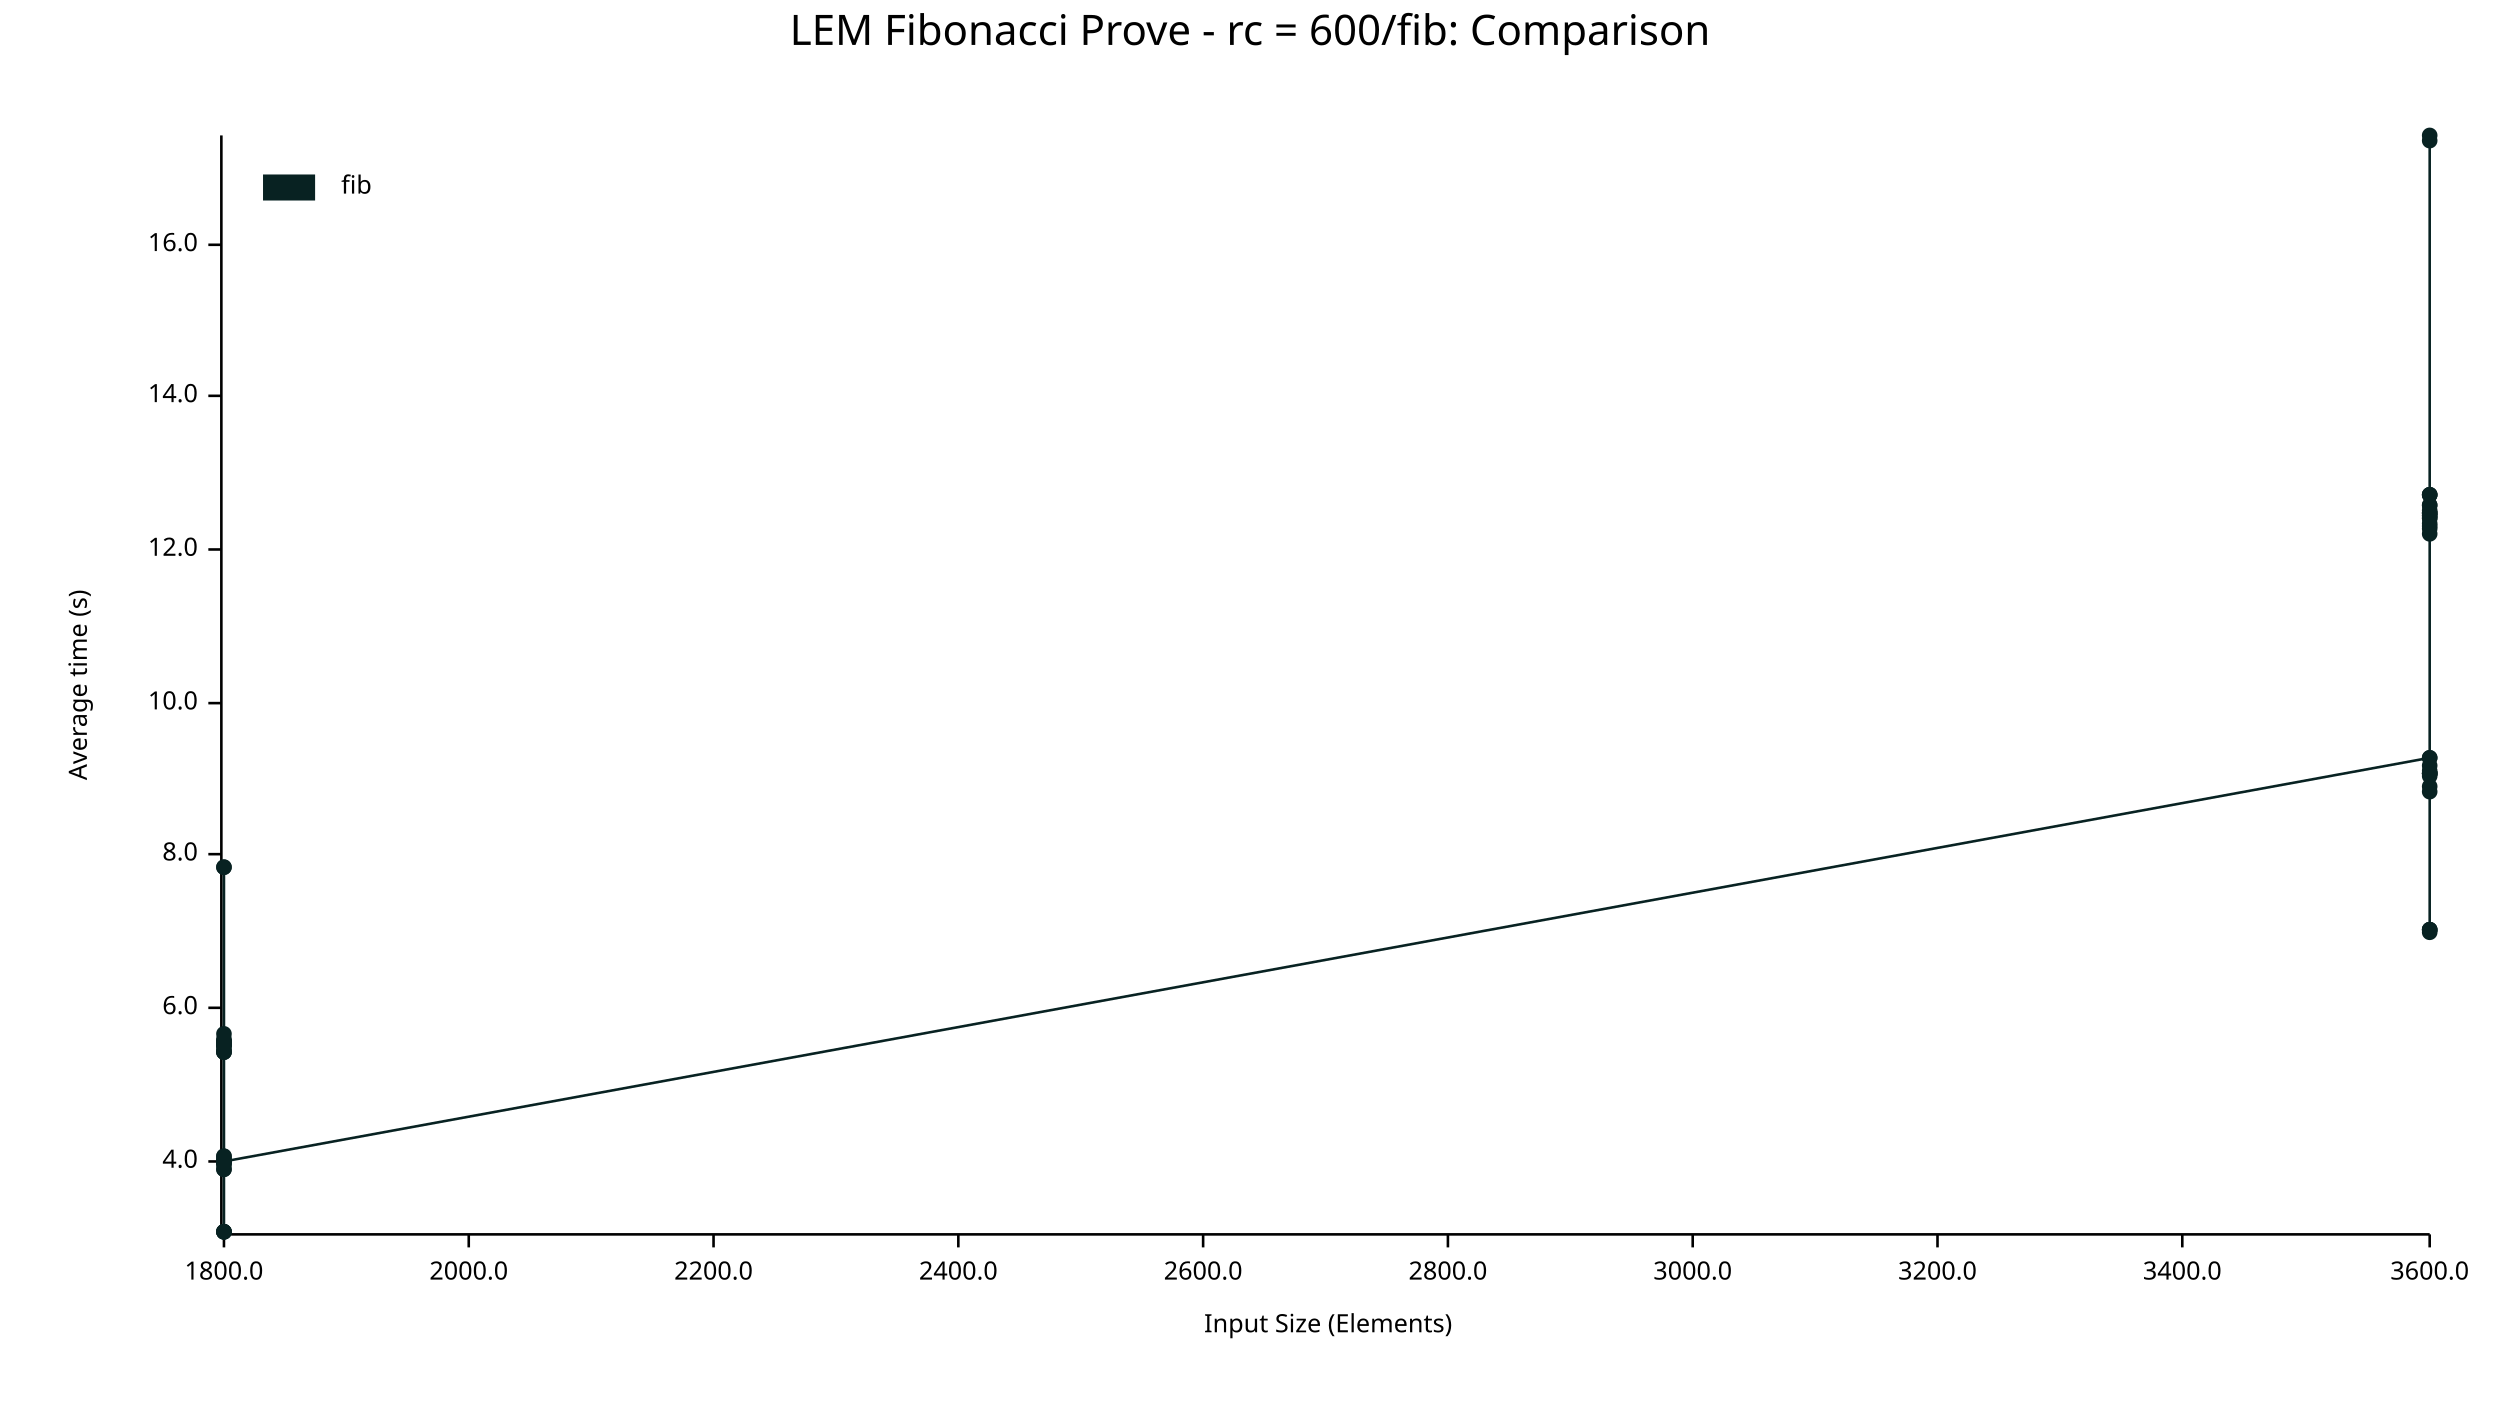
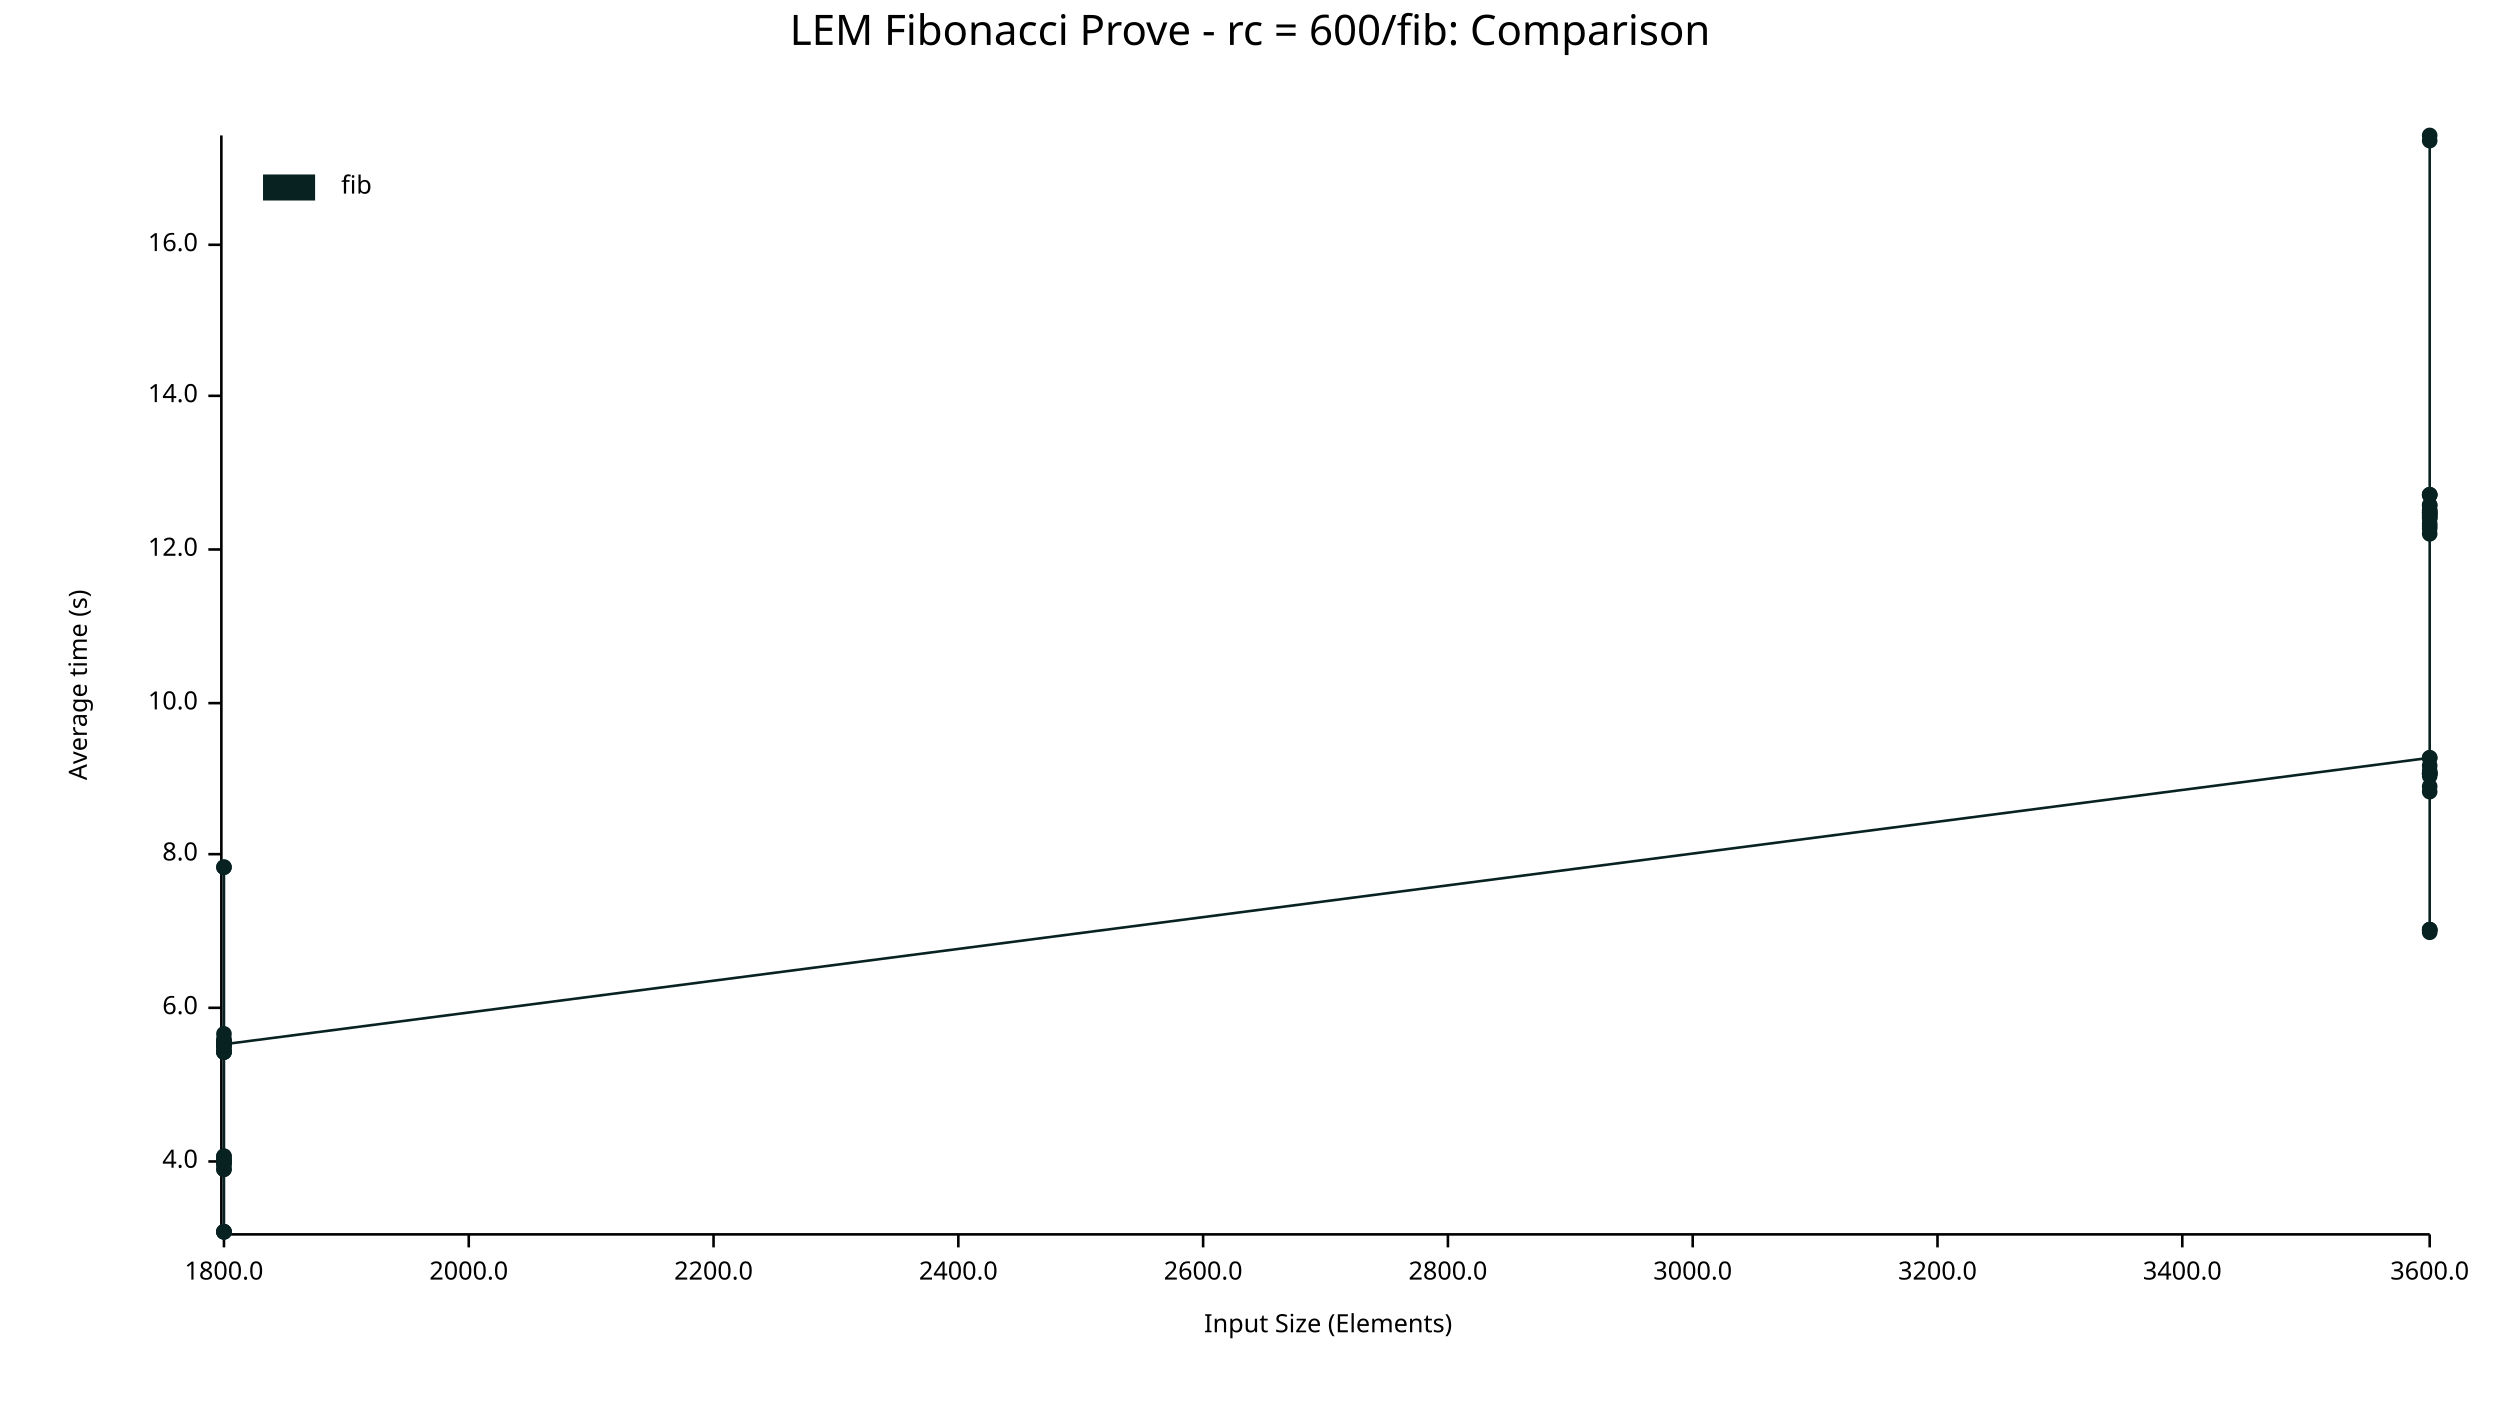
<svg xmlns="http://www.w3.org/2000/svg" width="960" height="540" viewBox="0 0 960 540">
  <text x="480" y="5" dy="0.76em" text-anchor="middle" font-family="sans-serif" font-size="16.129" opacity="1" fill="#000000">
LEM Fibonacci Prove - rc = 600/fib: Comparison
</text>
  <text x="26" y="263" dy="0.76em" text-anchor="middle" font-family="sans-serif" font-size="9.677" opacity="1" fill="#000000" transform="rotate(270, 26, 263)">
Average time (s)
</text>
  <text x="510" y="514" dy="-0.5ex" text-anchor="middle" font-family="sans-serif" font-size="9.677" opacity="1" fill="#000000">
Input Size (Elements)
</text>
  <polyline fill="none" opacity="1" stroke="#000000" stroke-width="1" points="85,52 85,473 " />
  <text x="76" y="446" dy="0.5ex" text-anchor="end" font-family="sans-serif" font-size="9.677" opacity="1" fill="#000000">
4.0
</text>
  <polyline fill="none" opacity="1" stroke="#000000" stroke-width="1" points="80,446 85,446 " />
  <text x="76" y="387" dy="0.5ex" text-anchor="end" font-family="sans-serif" font-size="9.677" opacity="1" fill="#000000">
6.0
</text>
  <polyline fill="none" opacity="1" stroke="#000000" stroke-width="1" points="80,387 85,387 " />
  <text x="76" y="328" dy="0.5ex" text-anchor="end" font-family="sans-serif" font-size="9.677" opacity="1" fill="#000000">
8.0
</text>
  <polyline fill="none" opacity="1" stroke="#000000" stroke-width="1" points="80,328 85,328 " />
  <text x="76" y="270" dy="0.5ex" text-anchor="end" font-family="sans-serif" font-size="9.677" opacity="1" fill="#000000">
10.0
</text>
  <polyline fill="none" opacity="1" stroke="#000000" stroke-width="1" points="80,270 85,270 " />
  <text x="76" y="211" dy="0.5ex" text-anchor="end" font-family="sans-serif" font-size="9.677" opacity="1" fill="#000000">
12.0
</text>
  <polyline fill="none" opacity="1" stroke="#000000" stroke-width="1" points="80,211 85,211 " />
  <text x="76" y="152" dy="0.5ex" text-anchor="end" font-family="sans-serif" font-size="9.677" opacity="1" fill="#000000">
14.0
</text>
  <polyline fill="none" opacity="1" stroke="#000000" stroke-width="1" points="80,152 85,152 " />
  <text x="76" y="94" dy="0.5ex" text-anchor="end" font-family="sans-serif" font-size="9.677" opacity="1" fill="#000000">
16.0
</text>
  <polyline fill="none" opacity="1" stroke="#000000" stroke-width="1" points="80,94 85,94 " />
  <polyline fill="none" opacity="1" stroke="#000000" stroke-width="1" points="86,474 933,474 " />
  <text x="86" y="484" dy="0.76em" text-anchor="middle" font-family="sans-serif" font-size="9.677" opacity="1" fill="#000000">
1800.0
</text>
  <polyline fill="none" opacity="1" stroke="#000000" stroke-width="1" points="86,474 86,479 " />
  <text x="180" y="484" dy="0.76em" text-anchor="middle" font-family="sans-serif" font-size="9.677" opacity="1" fill="#000000">
2000.0
</text>
  <polyline fill="none" opacity="1" stroke="#000000" stroke-width="1" points="180,474 180,479 " />
  <text x="274" y="484" dy="0.76em" text-anchor="middle" font-family="sans-serif" font-size="9.677" opacity="1" fill="#000000">
2200.0
</text>
  <polyline fill="none" opacity="1" stroke="#000000" stroke-width="1" points="274,474 274,479 " />
  <text x="368" y="484" dy="0.76em" text-anchor="middle" font-family="sans-serif" font-size="9.677" opacity="1" fill="#000000">
2400.0
</text>
  <polyline fill="none" opacity="1" stroke="#000000" stroke-width="1" points="368,474 368,479 " />
  <text x="462" y="484" dy="0.76em" text-anchor="middle" font-family="sans-serif" font-size="9.677" opacity="1" fill="#000000">
2600.0
</text>
  <polyline fill="none" opacity="1" stroke="#000000" stroke-width="1" points="462,474 462,479 " />
  <text x="556" y="484" dy="0.76em" text-anchor="middle" font-family="sans-serif" font-size="9.677" opacity="1" fill="#000000">
2800.0
</text>
  <polyline fill="none" opacity="1" stroke="#000000" stroke-width="1" points="556,474 556,479 " />
  <text x="650" y="484" dy="0.76em" text-anchor="middle" font-family="sans-serif" font-size="9.677" opacity="1" fill="#000000">
3000.0
</text>
  <polyline fill="none" opacity="1" stroke="#000000" stroke-width="1" points="650,474 650,479 " />
  <text x="744" y="484" dy="0.76em" text-anchor="middle" font-family="sans-serif" font-size="9.677" opacity="1" fill="#000000">
3200.0
</text>
  <polyline fill="none" opacity="1" stroke="#000000" stroke-width="1" points="744,474 744,479 " />
  <text x="838" y="484" dy="0.76em" text-anchor="middle" font-family="sans-serif" font-size="9.677" opacity="1" fill="#000000">
3400.0
</text>
  <polyline fill="none" opacity="1" stroke="#000000" stroke-width="1" points="838,474 838,479 " />
  <text x="933" y="484" dy="0.76em" text-anchor="middle" font-family="sans-serif" font-size="9.677" opacity="1" fill="#000000">
3600.0
</text>
  <polyline fill="none" opacity="1" stroke="#000000" stroke-width="1" points="933,474 933,479 " />
  <circle cx="86" cy="446" r="3" opacity="1" fill="#082222" stroke="none" stroke-width="1" />
  <circle cx="86" cy="447" r="3" opacity="1" fill="#082222" stroke="none" stroke-width="1" />
  <circle cx="86" cy="399" r="3" opacity="1" fill="#082222" stroke="none" stroke-width="1" />
  <circle cx="86" cy="400" r="3" opacity="1" fill="#082222" stroke="none" stroke-width="1" />
  <circle cx="86" cy="473" r="3" opacity="1" fill="#082222" stroke="none" stroke-width="1" />
  <circle cx="86" cy="333" r="3" opacity="1" fill="#082222" stroke="none" stroke-width="1" />
  <circle cx="86" cy="404" r="3" opacity="1" fill="#082222" stroke="none" stroke-width="1" />
  <circle cx="86" cy="400" r="3" opacity="1" fill="#082222" stroke="none" stroke-width="1" />
  <circle cx="86" cy="447" r="3" opacity="1" fill="#082222" stroke="none" stroke-width="1" />
  <circle cx="86" cy="449" r="3" opacity="1" fill="#082222" stroke="none" stroke-width="1" />
  <circle cx="86" cy="401" r="3" opacity="1" fill="#082222" stroke="none" stroke-width="1" />
  <circle cx="86" cy="402" r="3" opacity="1" fill="#082222" stroke="none" stroke-width="1" />
+   <circle cx="86" cy="446" r="3" opacity="1" fill="#082222" stroke="none" stroke-width="1" />
  <circle cx="86" cy="400" r="3" opacity="1" fill="#082222" stroke="none" stroke-width="1" />
  <circle cx="86" cy="444" r="3" opacity="1" fill="#082222" stroke="none" stroke-width="1" />
  <circle cx="86" cy="401" r="3" opacity="1" fill="#082222" stroke="none" stroke-width="1" />
  <circle cx="86" cy="473" r="3" opacity="1" fill="#082222" stroke="none" stroke-width="1" />
  <circle cx="86" cy="401" r="3" opacity="1" fill="#082222" stroke="none" stroke-width="1" />
  <circle cx="86" cy="401" r="3" opacity="1" fill="#082222" stroke="none" stroke-width="1" />
  <circle cx="86" cy="446" r="3" opacity="1" fill="#082222" stroke="none" stroke-width="1" />
  <circle cx="86" cy="404" r="3" opacity="1" fill="#082222" stroke="none" stroke-width="1" />
  <circle cx="86" cy="401" r="3" opacity="1" fill="#082222" stroke="none" stroke-width="1" />
  <circle cx="86" cy="400" r="3" opacity="1" fill="#082222" stroke="none" stroke-width="1" />
  <circle cx="86" cy="397" r="3" opacity="1" fill="#082222" stroke="none" stroke-width="1" />
  <circle cx="86" cy="403" r="3" opacity="1" fill="#082222" stroke="none" stroke-width="1" />
  <circle cx="86" cy="401" r="3" opacity="1" fill="#082222" stroke="none" stroke-width="1" />
  <circle cx="86" cy="333" r="3" opacity="1" fill="#082222" stroke="none" stroke-width="1" />
  <circle cx="86" cy="445" r="3" opacity="1" fill="#082222" stroke="none" stroke-width="1" />
  <circle cx="86" cy="473" r="3" opacity="1" fill="#082222" stroke="none" stroke-width="1" />
  <circle cx="86" cy="404" r="3" opacity="1" fill="#082222" stroke="none" stroke-width="1" />
  <circle cx="86" cy="449" r="3" opacity="1" fill="#082222" stroke="none" stroke-width="1" />
  <circle cx="86" cy="473" r="3" opacity="1" fill="#082222" stroke="none" stroke-width="1" />
  <circle cx="86" cy="446" r="3" opacity="1" fill="#082222" stroke="none" stroke-width="1" />
  <circle cx="86" cy="444" r="3" opacity="1" fill="#082222" stroke="none" stroke-width="1" />
-   <circle cx="86" cy="446" r="3" opacity="1" fill="#082222" stroke="none" stroke-width="1" />
+   <circle cx="86" cy="401" r="3" opacity="1" fill="#082222" stroke="none" stroke-width="1" />
  <circle cx="933" cy="291" r="3" opacity="1" fill="#082222" stroke="none" stroke-width="1" />
  <circle cx="933" cy="201" r="3" opacity="1" fill="#082222" stroke="none" stroke-width="1" />
  <circle cx="933" cy="190" r="3" opacity="1" fill="#082222" stroke="none" stroke-width="1" />
  <circle cx="933" cy="198" r="3" opacity="1" fill="#082222" stroke="none" stroke-width="1" />
  <circle cx="933" cy="298" r="3" opacity="1" fill="#082222" stroke="none" stroke-width="1" />
  <circle cx="933" cy="190" r="3" opacity="1" fill="#082222" stroke="none" stroke-width="1" />
  <circle cx="933" cy="203" r="3" opacity="1" fill="#082222" stroke="none" stroke-width="1" />
  <circle cx="933" cy="198" r="3" opacity="1" fill="#082222" stroke="none" stroke-width="1" />
  <circle cx="933" cy="197" r="3" opacity="1" fill="#082222" stroke="none" stroke-width="1" />
  <circle cx="933" cy="357" r="3" opacity="1" fill="#082222" stroke="none" stroke-width="1" />
  <circle cx="933" cy="194" r="3" opacity="1" fill="#082222" stroke="none" stroke-width="1" />
  <circle cx="933" cy="196" r="3" opacity="1" fill="#082222" stroke="none" stroke-width="1" />
  <circle cx="933" cy="197" r="3" opacity="1" fill="#082222" stroke="none" stroke-width="1" />
  <circle cx="933" cy="199" r="3" opacity="1" fill="#082222" stroke="none" stroke-width="1" />
  <circle cx="933" cy="197" r="3" opacity="1" fill="#082222" stroke="none" stroke-width="1" />
  <circle cx="933" cy="291" r="3" opacity="1" fill="#082222" stroke="none" stroke-width="1" />
  <circle cx="933" cy="202" r="3" opacity="1" fill="#082222" stroke="none" stroke-width="1" />
  <circle cx="933" cy="52" r="3" opacity="1" fill="#082222" stroke="none" stroke-width="1" />
  <circle cx="933" cy="357" r="3" opacity="1" fill="#082222" stroke="none" stroke-width="1" />
  <circle cx="933" cy="194" r="3" opacity="1" fill="#082222" stroke="none" stroke-width="1" />
  <circle cx="933" cy="296" r="3" opacity="1" fill="#082222" stroke="none" stroke-width="1" />
  <circle cx="933" cy="297" r="3" opacity="1" fill="#082222" stroke="none" stroke-width="1" />
  <circle cx="933" cy="190" r="3" opacity="1" fill="#082222" stroke="none" stroke-width="1" />
  <circle cx="933" cy="54" r="3" opacity="1" fill="#082222" stroke="none" stroke-width="1" />
  <circle cx="933" cy="294" r="3" opacity="1" fill="#082222" stroke="none" stroke-width="1" />
  <circle cx="933" cy="297" r="3" opacity="1" fill="#082222" stroke="none" stroke-width="1" />
+   <circle cx="933" cy="297" r="3" opacity="1" fill="#082222" stroke="none" stroke-width="1" />
  <circle cx="933" cy="199" r="3" opacity="1" fill="#082222" stroke="none" stroke-width="1" />
  <circle cx="933" cy="304" r="3" opacity="1" fill="#082222" stroke="none" stroke-width="1" />
  <circle cx="933" cy="205" r="3" opacity="1" fill="#082222" stroke="none" stroke-width="1" />
  <circle cx="933" cy="357" r="3" opacity="1" fill="#082222" stroke="none" stroke-width="1" />
  <circle cx="933" cy="302" r="3" opacity="1" fill="#082222" stroke="none" stroke-width="1" />
  <circle cx="933" cy="297" r="3" opacity="1" fill="#082222" stroke="none" stroke-width="1" />
  <circle cx="933" cy="358" r="3" opacity="1" fill="#082222" stroke="none" stroke-width="1" />
-   <circle cx="933" cy="297" r="3" opacity="1" fill="#082222" stroke="none" stroke-width="1" />
-   <polyline fill="none" opacity="1" stroke="#082222" stroke-width="1" points="86,446 86,447 86,399 86,400 86,473 86,333 86,404 86,400 86,447 86,449 86,401 86,402 86,400 86,444 86,401 86,473 86,401 86,401 86,446 86,404 86,401 86,400 86,397 86,403 86,401 86,333 86,445 86,473 86,404 86,449 86,473 86,446 86,444 86,446 933,291 933,201 933,190 933,198 933,298 933,190 933,203 933,198 933,197 933,357 933,194 933,196 933,197 933,199 933,197 933,291 933,202 933,52 933,357 933,194 933,296 933,297 933,190 933,54 933,294 933,297 933,199 933,304 933,205 933,357 933,302 933,297 933,358 933,297 " />
+   <circle cx="933" cy="196" r="3" opacity="1" fill="#082222" stroke="none" stroke-width="1" />
+   <polyline fill="none" opacity="1" stroke="#082222" stroke-width="1" points="86,446 86,447 86,399 86,400 86,473 86,333 86,404 86,400 86,447 86,449 86,401 86,402 86,446 86,400 86,444 86,401 86,473 86,401 86,401 86,446 86,404 86,401 86,400 86,397 86,403 86,401 86,333 86,445 86,473 86,404 86,449 86,473 86,446 86,444 86,401 933,291 933,201 933,190 933,198 933,298 933,190 933,203 933,198 933,197 933,357 933,194 933,196 933,197 933,199 933,197 933,291 933,202 933,52 933,357 933,194 933,296 933,297 933,190 933,54 933,294 933,297 933,297 933,199 933,304 933,205 933,357 933,302 933,297 933,358 933,196 " />
  <text x="131" y="67" dy="0.76em" text-anchor="start" font-family="sans-serif" font-size="9.677" opacity="1" fill="#000000">
fib
</text>
  <rect x="101" y="67" width="20" height="10" opacity="1" fill="#082222" stroke="none" />
</svg>
